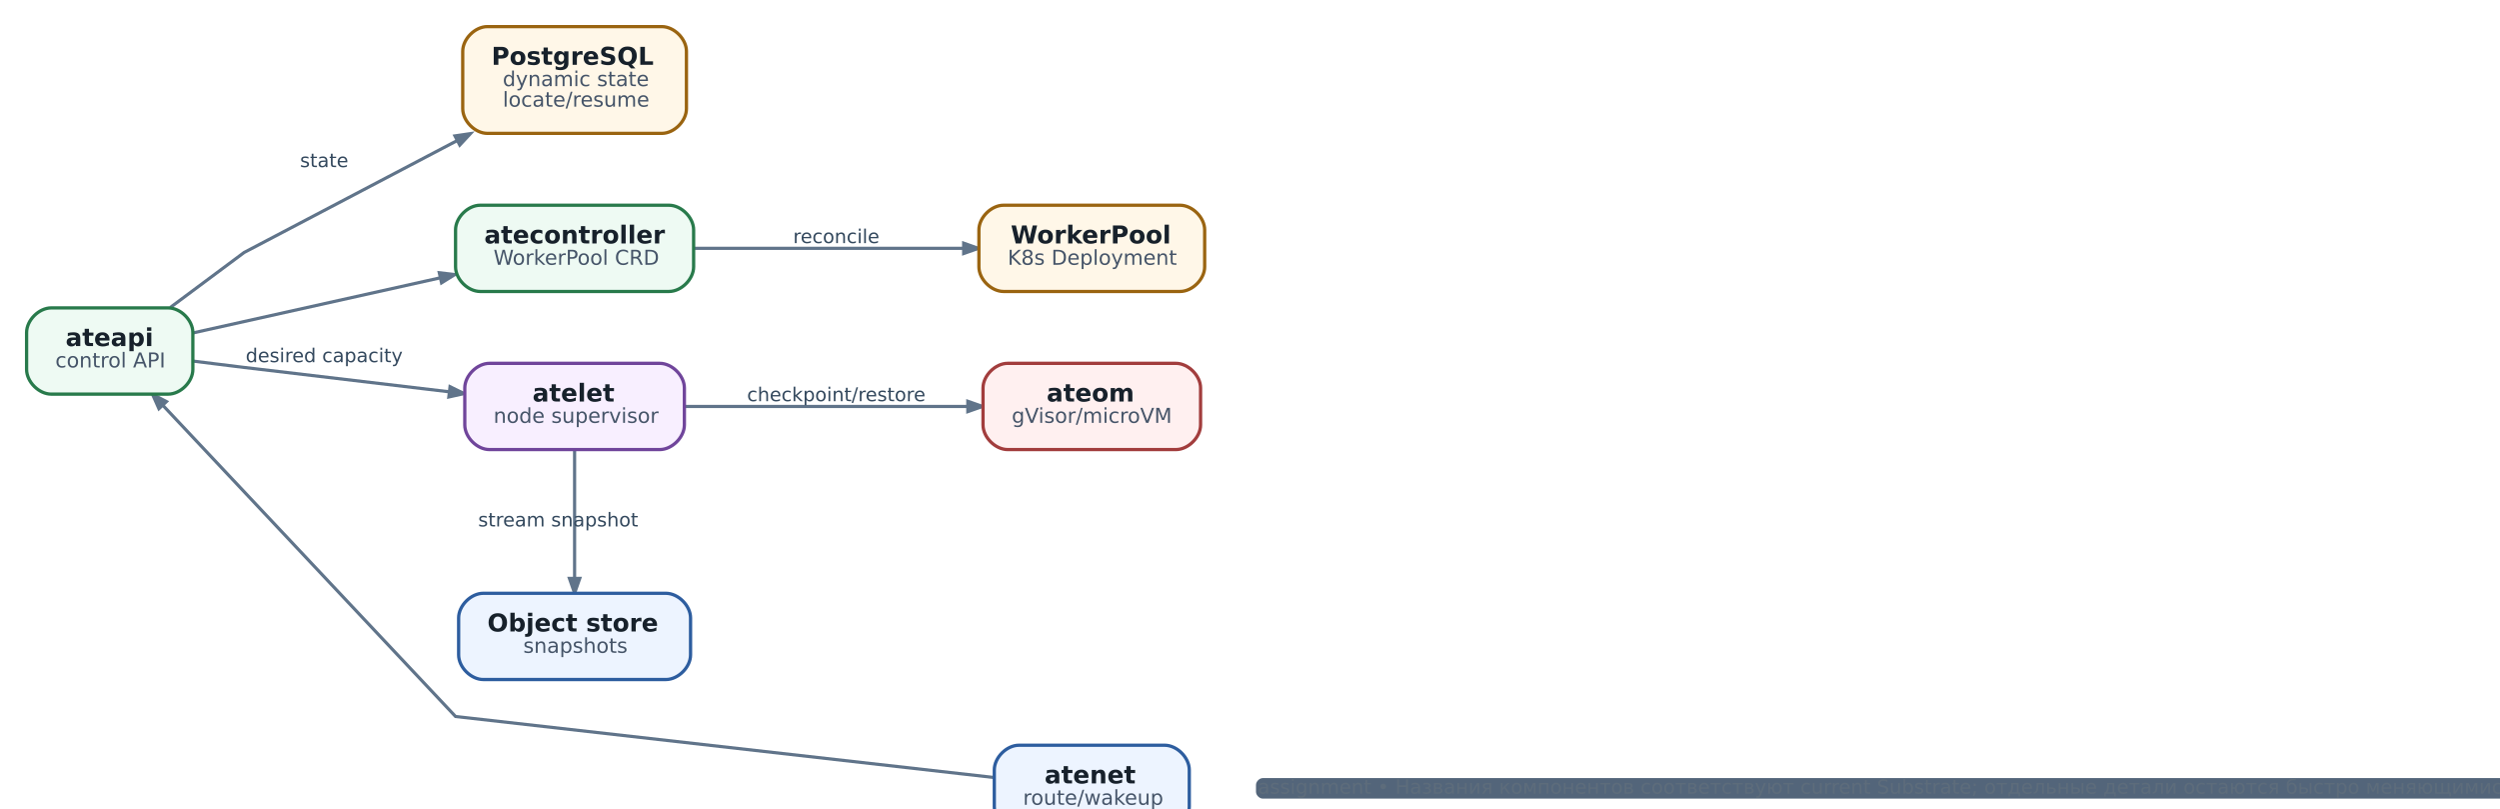
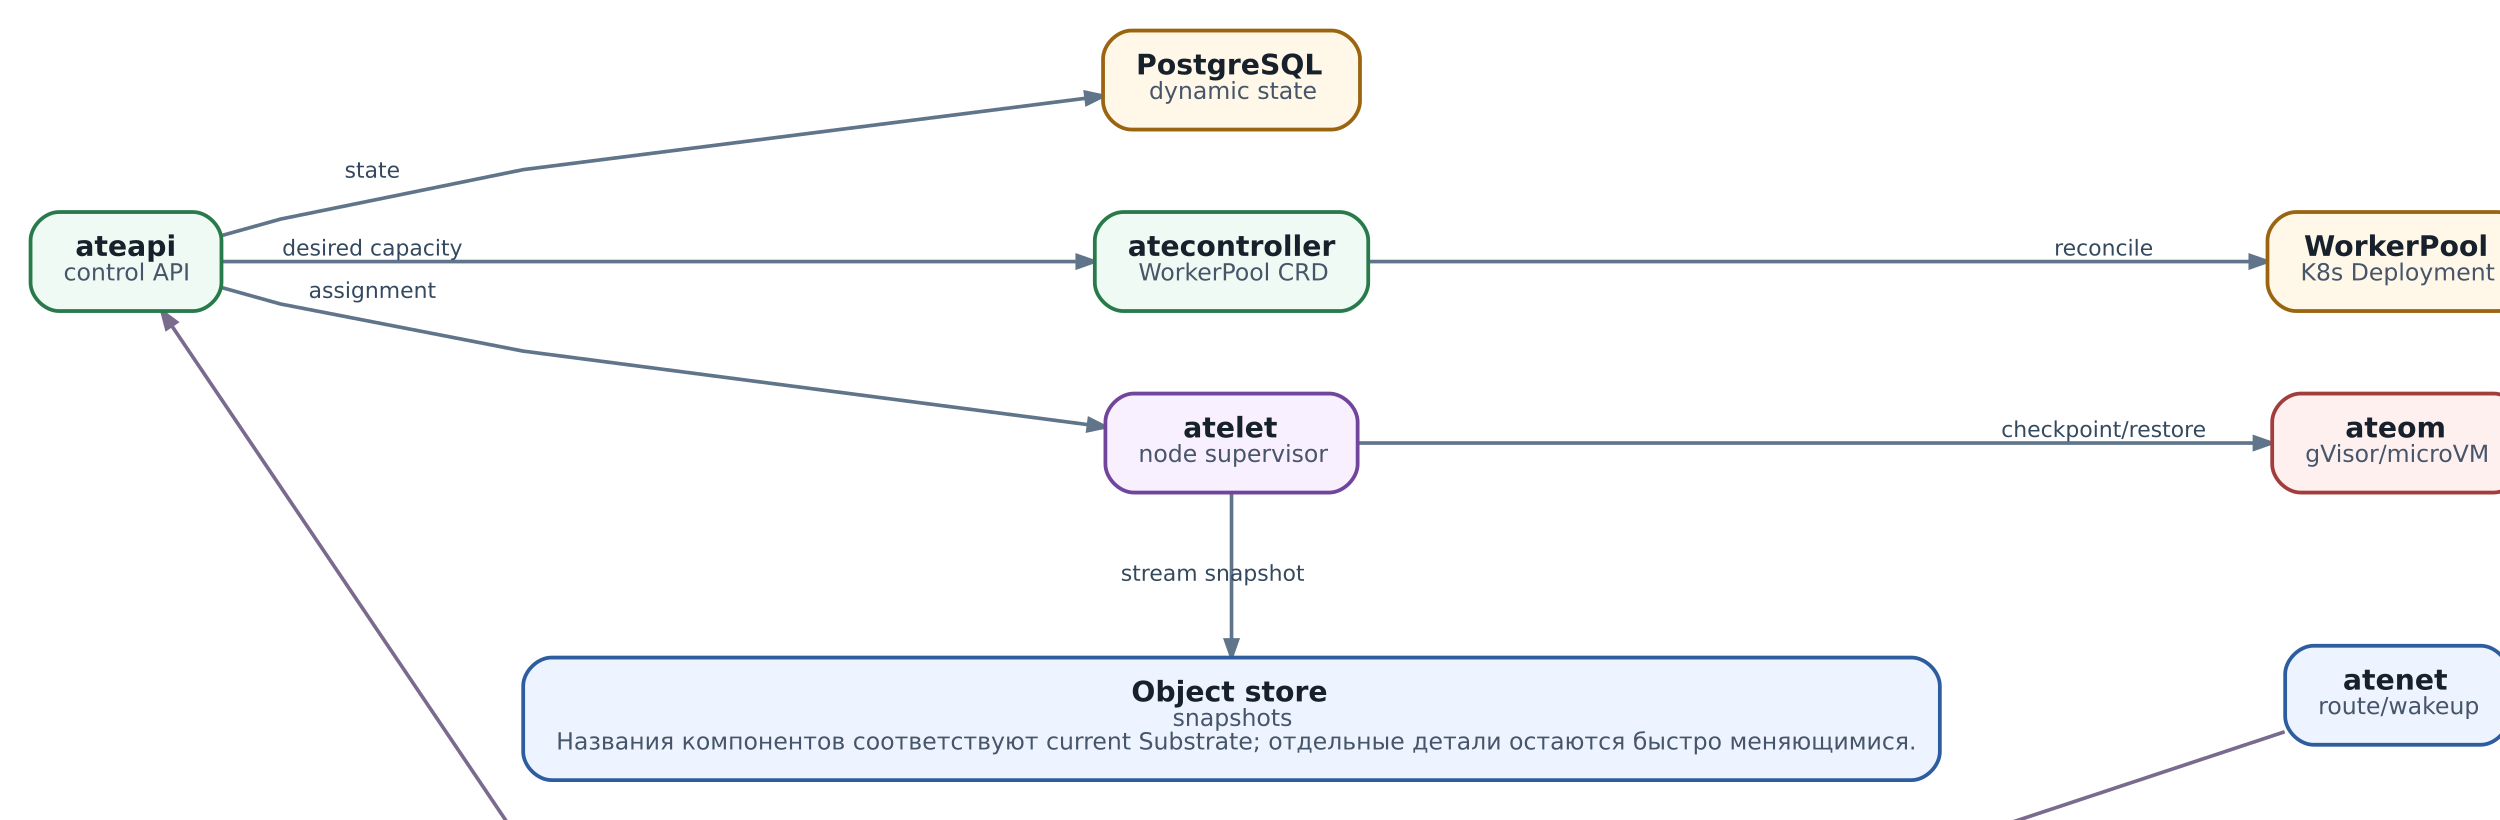
- <svg xmlns="http://www.w3.org/2000/svg" aria-label="Agent Substrate: operational data path" class="diagram diagram-redrawn" height="417.92" role="img" style="width:100%;height:auto;overflow:visible" viewbox="0.00 0.00 1241.92 417.92" width="1241.92">
-   <g class="graph" id="graph0" transform="scale(1 1) rotate(0) translate(12.96 404.96)">
+ <svg xmlns="http://www.w3.org/2000/svg" aria-label="Agent Substrate: operational data path" class="diagram diagram-redrawn" height="371.92" role="img" style="width:100%;height:auto;overflow:visible" viewbox="0.00 0.00 1084.92 371.92" width="1084.92">
+   <g class="graph" id="graph0" transform="scale(1 1) rotate(0) translate(12.96 358.96)">
    <g class="edge" id="edge1">
-       <path d="M69.98,-255.19C87.26,-268.05 106,-282 106,-282 106,-282 163.73,-312.31 209.83,-336.51" fill="none" stroke="#60748a" stroke-width="1.55" />
-       <polygon fill="#60748a" points="208.71,-338.77 216.25,-339.88 211.05,-334.3 208.71,-338.77" stroke="#60748a" stroke-width="1.55" />
-       <text fill="#34495e" font-family="DejaVu Sans" font-size="9.30" text-anchor="middle" x="145" y="-323.56">state</text>
+       <path d="M81.25,-259.09C94.52,-262.8 106,-266 106,-266 106,-266 209,-287 209,-287 209,-287 360.19,-306.18 447.73,-317.29" fill="none" stroke="#60748a" stroke-width="1.55" />
+       <polygon fill="#60748a" points="447.5,-319.8 454.96,-318.21 448.13,-314.8 447.5,-319.8" stroke="#60748a" stroke-width="1.55" />
+       <text fill="#34495e" font-family="DejaVu Sans" font-size="9.30" text-anchor="middle" x="145" y="-283.56">state</text>
    </g>
    <g class="edge" id="edge2">
-       <path d="M81.12,-242.82C114.42,-250.24 162.66,-260.98 201.52,-269.64" fill="none" stroke="#60748a" stroke-width="1.55" />
-       <polygon fill="#60748a" points="201.08,-272.12 208.66,-271.23 202.18,-267.2 201.08,-272.12" stroke="#60748a" stroke-width="1.55" />
+       <path d="M81.32,-248C162.04,-248 345.61,-248 443.77,-248" fill="none" stroke="#60748a" stroke-width="1.55" />
+       <polygon fill="#60748a" points="444.06,-250.52 451.26,-248 444.06,-245.48 444.06,-250.52" stroke="#60748a" stroke-width="1.55" />
+       <text fill="#34495e" font-family="DejaVu Sans" font-size="9.30" text-anchor="middle" x="145" y="-250.56">desired capacity</text>
    </g>
    <g class="edge" id="edge5">
-       <path d="M81.25,-229.07C94.52,-227.42 106,-226 106,-226 106,-226 160.57,-219.52 205.97,-214.13" fill="none" stroke="#60748a" stroke-width="1.55" />
-       <polygon fill="#60748a" points="206.31,-216.63 213.17,-213.27 205.72,-211.62 206.31,-216.63" stroke="#60748a" stroke-width="1.55" />
-       <text fill="#34495e" font-family="DejaVu Sans" font-size="9.30" text-anchor="middle" x="145" y="-228.56">desired capacity</text>
+       <path d="M81.25,-236.91C94.52,-233.2 106,-230 106,-230 106,-230 209,-210 209,-210 209,-210 361.4,-190.15 448.78,-178.78" fill="none" stroke="#60748a" stroke-width="1.55" />
+       <polygon fill="#60748a" points="449.17,-181.27 455.99,-177.84 448.52,-176.27 449.17,-181.27" stroke="#60748a" stroke-width="1.55" />
+       <text fill="#34495e" font-family="DejaVu Sans" font-size="9.30" text-anchor="middle" x="145" y="-232.56">assignment</text>
    </g>
    <g class="edge" id="edge3">
-       <path d="M325.04,-284C364.25,-284 416.27,-284 456.42,-284" fill="none" stroke="#60748a" stroke-width="1.55" />
-       <polygon fill="#60748a" points="456.57,-286.52 463.77,-284 456.57,-281.48 456.57,-286.52" stroke="#60748a" stroke-width="1.55" />
-       <text fill="#34495e" font-family="DejaVu Sans" font-size="9.30" text-anchor="middle" x="394.5" y="-286.56">reconcile</text>
+       <path d="M567.96,-248C661.44,-248 845.63,-248 941.59,-248" fill="none" stroke="#60748a" stroke-width="1.55" />
+       <polygon fill="#60748a" points="941.71,-250.52 948.91,-248 941.71,-245.48 941.71,-250.52" stroke="#60748a" stroke-width="1.55" />
+       <text fill="#34495e" font-family="DejaVu Sans" font-size="9.30" text-anchor="middle" x="879.5" y="-250.56">reconcile</text>
    </g>
    <g class="edge" id="edge4">
-       <path d="M471.41,-26.28C385.08,-36.06 209,-56 209,-56 209,-56 113.26,-157.74 66.55,-207.38" fill="none" stroke="#60748a" stroke-width="1.55" />
-       <polygon fill="#60748a" points="64.47,-205.91 61.37,-212.88 68.14,-209.37 64.47,-205.91" stroke="#60748a" stroke-width="1.55" />
+       <path d="M956.28,-48.51C899.16,-29.57 810,0 810,0 810,0 209,0 209,0 209,0 103.65,-155.98 60.05,-220.54" fill="none" stroke="#7a6a8e" stroke-width="1.55" />
+       <polygon fill="#7a6a8e" points="57.72,-219.48 55.78,-226.86 61.9,-222.3 57.72,-219.48" stroke="#7a6a8e" stroke-width="1.55" />
+       <text fill="#34495e" font-family="DejaVu Sans" font-size="9.30" text-anchor="middle" x="509.5" y="-2.56">locate/resume</text>
    </g>
    <g class="edge" id="edge6">
-       <path d="M320.71,-207C360.99,-207 416.51,-207 458.4,-207" fill="none" stroke="#60748a" stroke-width="1.55" />
-       <polygon fill="#60748a" points="458.59,-209.52 465.79,-207 458.59,-204.48 458.59,-209.52" stroke="#60748a" stroke-width="1.55" />
-       <text fill="#34495e" font-family="DejaVu Sans" font-size="9.30" text-anchor="middle" x="394.5" y="-209.56">checkpoint/restore</text>
+       <path d="M563.21,-171C655.59,-171 846.16,-171 943.28,-171" fill="none" stroke="#60748a" stroke-width="1.55" />
+       <polygon fill="#60748a" points="943.47,-173.52 950.67,-171 943.47,-168.48 943.47,-173.52" stroke="#60748a" stroke-width="1.55" />
+       <text fill="#34495e" font-family="DejaVu Sans" font-size="9.30" text-anchor="middle" x="879.5" y="-173.56">checkpoint/restore</text>
    </g>
    <g class="edge" id="edge7">
-       <path d="M267,-185.65C267,-168 267,-142.79 267,-123.43" fill="none" stroke="#60748a" stroke-width="1.55" />
-       <polygon fill="#60748a" points="269.52,-123.27 267,-116.07 264.48,-123.27 269.52,-123.27" stroke="#60748a" stroke-width="1.55" />
-       <text fill="#34495e" font-family="DejaVu Sans" font-size="9.30" text-anchor="middle" x="259" y="-148.56">stream snapshot</text>
+       <path d="M509.5,-149.9C509.5,-132.59 509.5,-107.75 509.5,-87.69" fill="none" stroke="#60748a" stroke-width="1.55" />
+       <polygon fill="#60748a" points="512.02,-87.46 509.5,-80.26 506.98,-87.46 512.02,-87.46" stroke="#60748a" stroke-width="1.55" />
+       <text fill="#34495e" font-family="DejaVu Sans" font-size="9.30" text-anchor="middle" x="501.5" y="-112.56">stream snapshot</text>
    </g>
    <g class="node" id="node1">
-       <path d="M69,-255C69,-255 12,-255 12,-255 6,-255 0,-249 0,-243 0,-243 0,-225 0,-225 0,-219 6,-213 12,-213 12,-213 69,-213 69,-213 75,-213 81,-219 81,-225 81,-225 81,-243 81,-243 81,-249 75,-255 69,-255" fill="#eefaf3" stroke="#287a4b" stroke-width="1.6" />
-       <text fill="#17212b" font-family="DejaVu Sans" font-size="12.00" font-weight="bold" text-anchor="start" x="19" y="-236.4">ateapi</text>
-       <text fill="#465569" font-family="DejaVu Sans" font-size="10.00" text-anchor="start" x="14" y="-226">control API</text>
+       <path d="M69,-269C69,-269 12,-269 12,-269 6,-269 0,-263 0,-257 0,-257 0,-239 0,-239 0,-233 6,-227 12,-227 12,-227 69,-227 69,-227 75,-227 81,-233 81,-239 81,-239 81,-257 81,-257 81,-263 75,-269 69,-269" fill="#eefaf3" stroke="#287a4b" stroke-width="1.6" />
+       <text fill="#17212b" font-family="DejaVu Sans" font-size="12.00" font-weight="bold" text-anchor="start" x="19" y="-250.4">ateapi</text>
+       <text fill="#465569" font-family="DejaVu Sans" font-size="10.00" text-anchor="start" x="14" y="-240">control API</text>
    </g>
    <g class="node" id="node2">
-       <path d="M309.5,-392C309.5,-392 224.5,-392 224.5,-392 218.5,-392 212.5,-386 212.5,-380 212.5,-380 212.5,-352 212.5,-352 212.5,-346 218.5,-340 224.5,-340 224.5,-340 309.5,-340 309.5,-340 315.5,-340 321.5,-346 321.5,-352 321.5,-352 321.5,-380 321.5,-380 321.5,-386 315.5,-392 309.5,-392" fill="#fff7e8" stroke="#9a6410" stroke-width="1.6" />
-       <text fill="#17212b" font-family="DejaVu Sans" font-size="12.00" font-weight="bold" text-anchor="start" x="226.5" y="-373.4">PostgreSQL</text>
-       <text fill="#465569" font-family="DejaVu Sans" font-size="10.00" text-anchor="start" x="232" y="-363">dynamic state</text>
-       <text fill="#465569" font-family="DejaVu Sans" font-size="10.00" text-anchor="start" x="232" y="-353">locate/resume</text>
+       <path d="M552,-346C552,-346 467,-346 467,-346 461,-346 455,-340 455,-334 455,-334 455,-316 455,-316 455,-310 461,-304 467,-304 467,-304 552,-304 552,-304 558,-304 564,-310 564,-316 564,-316 564,-334 564,-334 564,-340 558,-346 552,-346" fill="#fff7e8" stroke="#9a6410" stroke-width="1.6" />
+       <text fill="#17212b" font-family="DejaVu Sans" font-size="12.00" font-weight="bold" text-anchor="start" x="469" y="-327.4">PostgreSQL</text>
+       <text fill="#465569" font-family="DejaVu Sans" font-size="10.00" text-anchor="start" x="474.5" y="-317">dynamic state</text>
    </g>
    <g class="node" id="node3">
-       <path d="M313,-305C313,-305 221,-305 221,-305 215,-305 209,-299 209,-293 209,-293 209,-275 209,-275 209,-269 215,-263 221,-263 221,-263 313,-263 313,-263 319,-263 325,-269 325,-275 325,-275 325,-293 325,-293 325,-299 319,-305 313,-305" fill="#eefaf3" stroke="#287a4b" stroke-width="1.6" />
-       <text fill="#17212b" font-family="DejaVu Sans" font-size="12.00" font-weight="bold" text-anchor="start" x="223" y="-286.4">atecontroller</text>
-       <text fill="#465569" font-family="DejaVu Sans" font-size="10.00" text-anchor="start" x="227.5" y="-276">WorkerPool CRD</text>
+       <path d="M555.5,-269C555.5,-269 463.5,-269 463.5,-269 457.5,-269 451.5,-263 451.5,-257 451.5,-257 451.5,-239 451.5,-239 451.5,-233 457.5,-227 463.5,-227 463.5,-227 555.5,-227 555.5,-227 561.5,-227 567.5,-233 567.5,-239 567.5,-239 567.5,-257 567.5,-257 567.5,-263 561.5,-269 555.5,-269" fill="#eefaf3" stroke="#287a4b" stroke-width="1.6" />
+       <text fill="#17212b" font-family="DejaVu Sans" font-size="12.00" font-weight="bold" text-anchor="start" x="465.5" y="-250.4">atecontroller</text>
+       <text fill="#465569" font-family="DejaVu Sans" font-size="10.00" text-anchor="start" x="470" y="-240">WorkerPool CRD</text>
    </g>
    <g class="node" id="node4">
-       <path d="M554.5,-42C554.5,-42 483.5,-42 483.5,-42 477.5,-42 471.5,-36 471.5,-30 471.5,-30 471.5,-12 471.5,-12 471.5,-6 477.5,0 483.5,0 483.5,0 554.5,0 554.5,0 560.5,0 566.5,-6 566.5,-12 566.5,-12 566.5,-30 566.5,-30 566.5,-36 560.5,-42 554.5,-42" fill="#edf4ff" stroke="#2d5d9f" stroke-width="1.6" />
-       <text fill="#17212b" font-family="DejaVu Sans" font-size="12.00" font-weight="bold" text-anchor="start" x="496" y="-23.4">atenet</text>
-       <text fill="#465569" font-family="DejaVu Sans" font-size="10.00" text-anchor="start" x="485.5" y="-13">route/wakeup</text>
+       <path d="M1039.5,-85C1039.5,-85 968.5,-85 968.5,-85 962.5,-85 956.5,-79 956.5,-73 956.5,-73 956.5,-55 956.5,-55 956.5,-49 962.5,-43 968.5,-43 968.5,-43 1039.5,-43 1039.5,-43 1045.5,-43 1051.5,-49 1051.5,-55 1051.5,-55 1051.5,-73 1051.5,-73 1051.5,-79 1045.5,-85 1039.5,-85" fill="#edf4ff" stroke="#2d5d9f" stroke-width="1.6" />
+       <text fill="#17212b" font-family="DejaVu Sans" font-size="12.00" font-weight="bold" text-anchor="start" x="981" y="-66.4">atenet</text>
+       <text fill="#465569" font-family="DejaVu Sans" font-size="10.00" text-anchor="start" x="970.5" y="-56">route/wakeup</text>
    </g>
    <g class="node" id="node5">
-       <path d="M562,-305C562,-305 476,-305 476,-305 470,-305 464,-299 464,-293 464,-293 464,-275 464,-275 464,-269 470,-263 476,-263 476,-263 562,-263 562,-263 568,-263 574,-269 574,-275 574,-275 574,-293 574,-293 574,-299 568,-305 562,-305" fill="#fff7e8" stroke="#9a6410" stroke-width="1.6" />
-       <text fill="#17212b" font-family="DejaVu Sans" font-size="12.00" font-weight="bold" text-anchor="start" x="479.5" y="-286.4">WorkerPool</text>
-       <text fill="#465569" font-family="DejaVu Sans" font-size="10.00" text-anchor="start" x="478" y="-276">K8s Deployment</text>
+       <path d="M1047,-269C1047,-269 961,-269 961,-269 955,-269 949,-263 949,-257 949,-257 949,-239 949,-239 949,-233 955,-227 961,-227 961,-227 1047,-227 1047,-227 1053,-227 1059,-233 1059,-239 1059,-239 1059,-257 1059,-257 1059,-263 1053,-269 1047,-269" fill="#fff7e8" stroke="#9a6410" stroke-width="1.6" />
+       <text fill="#17212b" font-family="DejaVu Sans" font-size="12.00" font-weight="bold" text-anchor="start" x="964.5" y="-250.4">WorkerPool</text>
+       <text fill="#465569" font-family="DejaVu Sans" font-size="10.00" text-anchor="start" x="963" y="-240">K8s Deployment</text>
    </g>
    <g class="node" id="node6">
-       <path d="M308.5,-228C308.5,-228 225.5,-228 225.5,-228 219.5,-228 213.5,-222 213.5,-216 213.5,-216 213.5,-198 213.5,-198 213.5,-192 219.5,-186 225.5,-186 225.5,-186 308.5,-186 308.5,-186 314.5,-186 320.5,-192 320.5,-198 320.5,-198 320.5,-216 320.5,-216 320.5,-222 314.5,-228 308.5,-228" fill="#f8efff" stroke="#70459b" stroke-width="1.6" />
-       <text fill="#17212b" font-family="DejaVu Sans" font-size="12.00" font-weight="bold" text-anchor="start" x="246.5" y="-209.4">atelet</text>
-       <text fill="#465569" font-family="DejaVu Sans" font-size="10.00" text-anchor="start" x="227.5" y="-199">node supervisor</text>
+       <path d="M551,-192C551,-192 468,-192 468,-192 462,-192 456,-186 456,-180 456,-180 456,-162 456,-162 456,-156 462,-150 468,-150 468,-150 551,-150 551,-150 557,-150 563,-156 563,-162 563,-162 563,-180 563,-180 563,-186 557,-192 551,-192" fill="#f8efff" stroke="#70459b" stroke-width="1.6" />
+       <text fill="#17212b" font-family="DejaVu Sans" font-size="12.00" font-weight="bold" text-anchor="start" x="489" y="-173.4">atelet</text>
+       <text fill="#465569" font-family="DejaVu Sans" font-size="10.00" text-anchor="start" x="470" y="-163">node supervisor</text>
    </g>
    <g class="node" id="node7">
-       <path d="M560,-228C560,-228 478,-228 478,-228 472,-228 466,-222 466,-216 466,-216 466,-198 466,-198 466,-192 472,-186 478,-186 478,-186 560,-186 560,-186 566,-186 572,-192 572,-198 572,-198 572,-216 572,-216 572,-222 566,-228 560,-228" fill="#fff0f0" stroke="#a23d3d" stroke-width="1.6" />
-       <text fill="#17212b" font-family="DejaVu Sans" font-size="12.00" font-weight="bold" text-anchor="start" x="497" y="-209.4">ateom</text>
-       <text fill="#465569" font-family="DejaVu Sans" font-size="10.00" text-anchor="start" x="480" y="-199">gVisor/microVM</text>
+       <path d="M1045,-192C1045,-192 963,-192 963,-192 957,-192 951,-186 951,-180 951,-180 951,-162 951,-162 951,-156 957,-150 963,-150 963,-150 1045,-150 1045,-150 1051,-150 1057,-156 1057,-162 1057,-162 1057,-180 1057,-180 1057,-186 1051,-192 1045,-192" fill="#fff0f0" stroke="#a23d3d" stroke-width="1.6" />
+       <text fill="#17212b" font-family="DejaVu Sans" font-size="12.00" font-weight="bold" text-anchor="start" x="982" y="-173.4">ateom</text>
+       <text fill="#465569" font-family="DejaVu Sans" font-size="10.00" text-anchor="start" x="965" y="-163">gVisor/microVM</text>
    </g>
    <g class="node" id="node8">
-       <path d="M311.5,-116C311.5,-116 222.5,-116 222.5,-116 216.5,-116 210.5,-110 210.5,-104 210.5,-104 210.5,-86 210.5,-86 210.5,-80 216.5,-74 222.5,-74 222.5,-74 311.5,-74 311.5,-74 317.5,-74 323.5,-80 323.5,-86 323.5,-86 323.5,-104 323.5,-104 323.5,-110 317.5,-116 311.5,-116" fill="#edf4ff" stroke="#2d5d9f" stroke-width="1.6" />
-       <text fill="#17212b" font-family="DejaVu Sans" font-size="12.00" font-weight="bold" text-anchor="start" x="224.5" y="-97.4">Object store</text>
-       <text fill="#465569" font-family="DejaVu Sans" font-size="10.00" text-anchor="start" x="242" y="-87">snapshots</text>
-     </g>
-     <g class="node" id="node9">
-       <path d="M1212.67,-26C1212.67,-26 602.33,-26 602.33,-26 600.67,-26 599,-24.33 599,-22.67 599,-22.67 599,-19.33 599,-19.33 599,-17.67 600.67,-16 602.33,-16 602.33,-16 1212.67,-16 1212.67,-16 1214.33,-16 1216,-17.67 1216,-19.33 1216,-19.33 1216,-22.67 1216,-22.67 1216,-24.33 1214.33,-26 1212.67,-26" fill="#53657a" stroke="transparent" stroke-width="1.6" />
-       <text fill="#5d6c7b" font-family="DejaVu Sans" font-size="9.50" text-anchor="middle" x="907.5" y="-18.4">assignment • Названия компонентов соответствуют current Substrate; отдельные детали остаются быстро меняющимися.</text>
+       <path d="M798,-80C798,-80 221,-80 221,-80 215,-80 209,-74 209,-68 209,-68 209,-40 209,-40 209,-34 215,-28 221,-28 221,-28 798,-28 798,-28 804,-28 810,-34 810,-40 810,-40 810,-68 810,-68 810,-74 804,-80 798,-80" fill="#edf4ff" stroke="#2d5d9f" stroke-width="1.6" />
+       <text fill="#17212b" font-family="DejaVu Sans" font-size="12.00" font-weight="bold" text-anchor="start" x="467" y="-61.4">Object store</text>
+       <text fill="#465569" font-family="DejaVu Sans" font-size="10.00" text-anchor="start" x="484.5" y="-51">snapshots</text>
+       <text fill="#465569" font-family="DejaVu Sans" font-size="10.00" text-anchor="start" x="223" y="-41">Названия компонентов соответствуют current Substrate; отдельные детали остаются быстро меняющимися.</text>
    </g>
  </g>
</svg>
